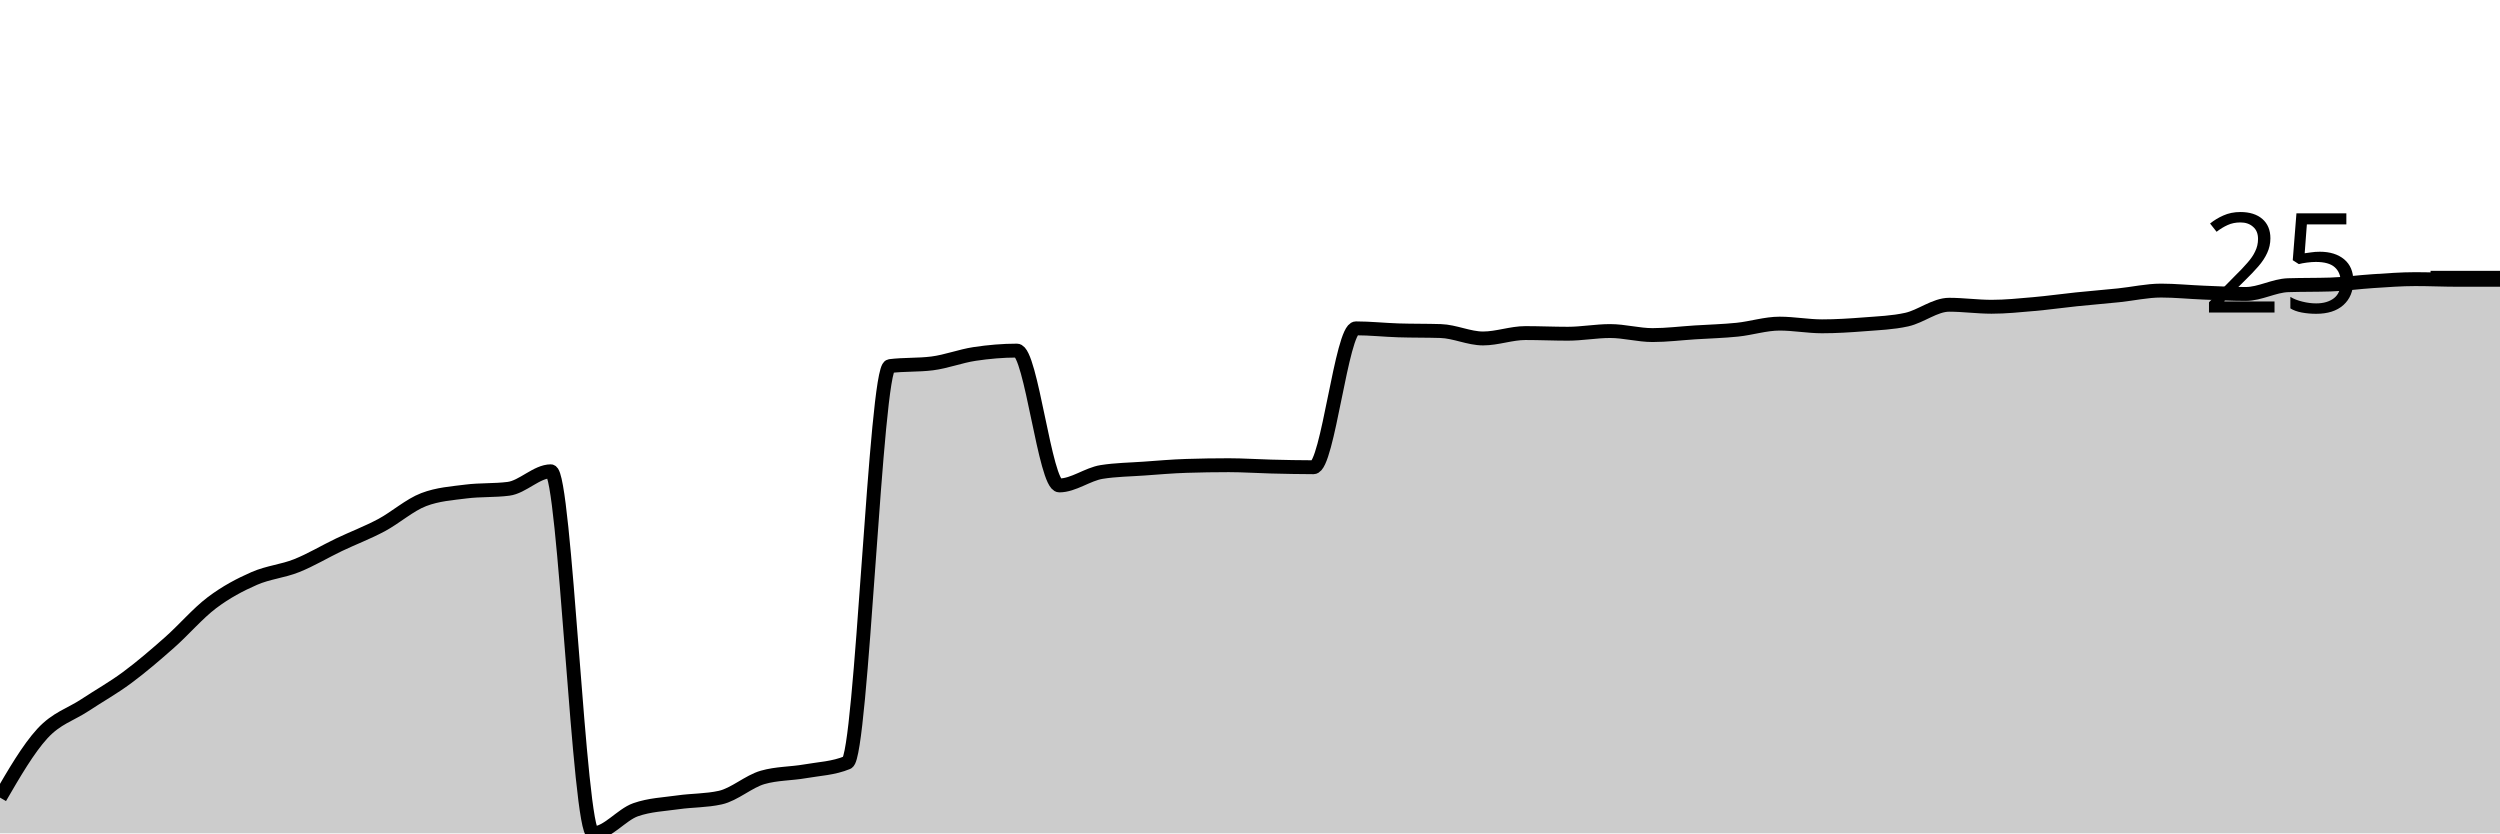
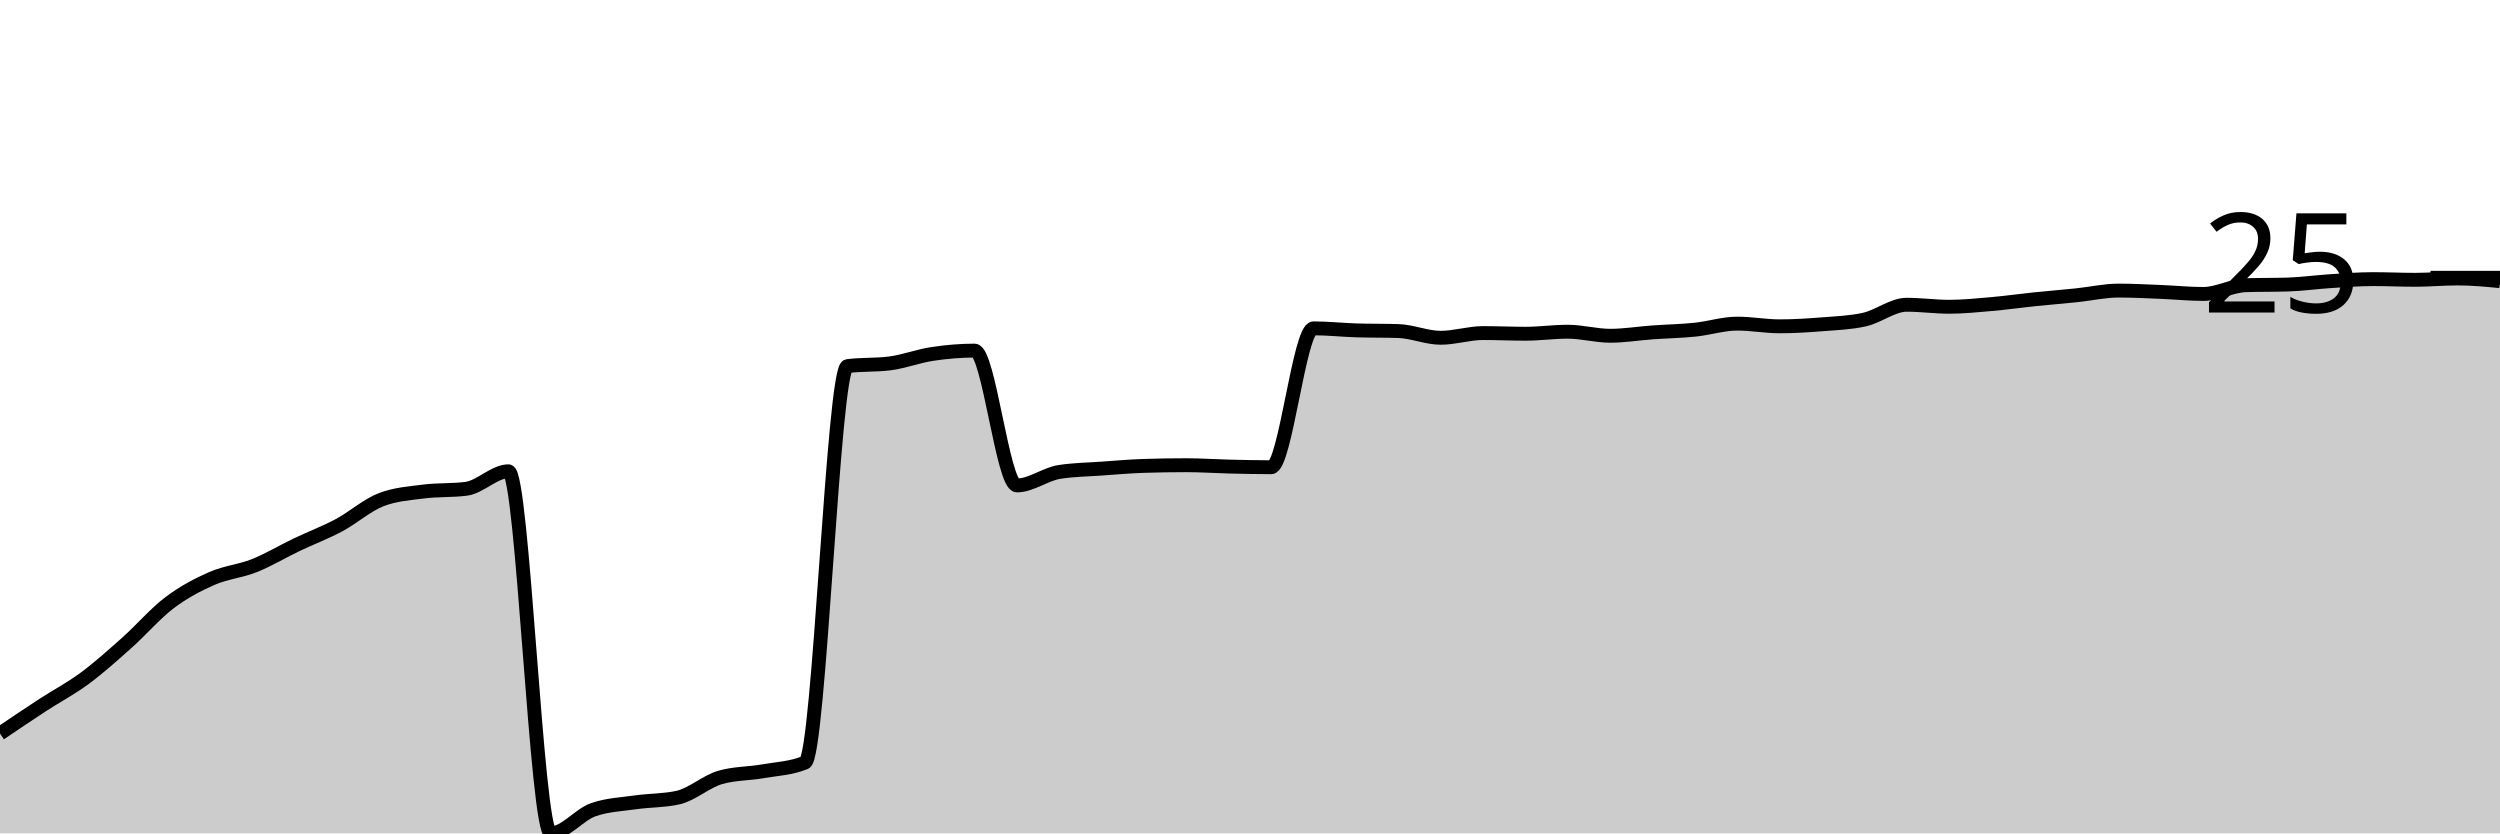
<svg xmlns="http://www.w3.org/2000/svg" viewBox="0 0 180 60">
  <g transform="translate(0,20)">
-     <path class="area" fill="rgba(0, 0, 0, 0.2)" d="M0,37.427C1.017,35.676,2.034,33.924,3.051,32.816C4.068,31.707,5.085,31.448,6.102,30.777C7.119,30.105,8.136,29.539,9.153,28.786C10.169,28.034,11.186,27.16,12.203,26.262C13.22,25.364,14.237,24.167,15.254,23.398C16.271,22.629,17.288,22.095,18.305,21.65C19.322,21.206,20.339,21.133,21.356,20.728C22.373,20.324,23.39,19.709,24.407,19.223C25.424,18.738,26.441,18.358,27.458,17.816C28.475,17.273,29.492,16.359,30.508,15.971C31.525,15.583,32.542,15.518,33.559,15.388C34.576,15.259,35.593,15.324,36.61,15.194C37.627,15.065,38.644,13.932,39.661,13.932C40.678,13.932,41.695,40,42.712,40C43.729,40,44.746,38.657,45.763,38.301C46.78,37.945,47.797,37.913,48.814,37.767C49.831,37.621,50.847,37.654,51.864,37.427C52.881,37.201,53.898,36.262,54.915,35.971C55.932,35.68,56.949,35.712,57.966,35.534C58.983,35.356,60,35.324,61.017,34.903C62.034,34.482,63.051,6.489,64.068,6.359C65.085,6.23,66.102,6.294,67.119,6.165C68.136,6.036,69.153,5.639,70.169,5.485C71.186,5.332,72.203,5.243,73.22,5.243C74.237,5.243,75.254,14.951,76.271,14.951C77.288,14.951,78.305,14.142,79.322,13.981C80.339,13.819,81.356,13.811,82.373,13.738C83.39,13.665,84.407,13.576,85.424,13.544C86.441,13.511,87.458,13.495,88.475,13.495C89.492,13.495,90.508,13.568,91.525,13.592C92.542,13.617,93.559,13.641,94.576,13.641C95.593,13.641,96.61,3.641,97.627,3.641C98.644,3.641,99.661,3.754,100.678,3.786C101.695,3.819,102.712,3.803,103.729,3.835C104.746,3.867,105.763,4.369,106.78,4.369C107.797,4.369,108.814,3.981,109.831,3.981C110.847,3.981,111.864,4.029,112.881,4.029C113.898,4.029,114.915,3.835,115.932,3.835C116.949,3.835,117.966,4.126,118.983,4.126C120,4.126,121.017,3.997,122.034,3.932C123.051,3.867,124.068,3.843,125.085,3.738C126.102,3.633,127.119,3.301,128.136,3.301C129.153,3.301,130.169,3.495,131.186,3.495C132.203,3.495,133.22,3.43,134.237,3.35C135.254,3.269,136.271,3.236,137.288,3.01C138.305,2.783,139.322,1.942,140.339,1.942C141.356,1.942,142.373,2.087,143.39,2.087C144.407,2.087,145.424,1.982,146.441,1.893C147.458,1.804,148.475,1.659,149.492,1.553C150.508,1.448,151.525,1.367,152.542,1.262C153.559,1.157,154.576,0.922,155.593,0.922C156.61,0.922,157.627,1.028,158.644,1.068C159.661,1.108,160.678,1.165,161.695,1.165C162.712,1.165,163.729,0.566,164.746,0.534C165.763,0.502,166.78,0.518,167.797,0.485C168.814,0.453,169.831,0.307,170.847,0.243C171.864,0.178,172.881,0.097,173.898,0.097C174.915,0.097,175.932,0.146,176.949,0.146C177.966,0.146,178.983,0.146,180,0.146L180,40C178.983,40,177.966,40,176.949,40C175.932,40,174.915,40,173.898,40C172.881,40,171.864,40,170.847,40C169.831,40,168.814,40,167.797,40C166.78,40,165.763,40,164.746,40C163.729,40,162.712,40,161.695,40C160.678,40,159.661,40,158.644,40C157.627,40,156.61,40,155.593,40C154.576,40,153.559,40,152.542,40C151.525,40,150.508,40,149.492,40C148.475,40,147.458,40,146.441,40C145.424,40,144.407,40,143.39,40C142.373,40,141.356,40,140.339,40C139.322,40,138.305,40,137.288,40C136.271,40,135.254,40,134.237,40C133.22,40,132.203,40,131.186,40C130.169,40,129.153,40,128.136,40C127.119,40,126.102,40,125.085,40C124.068,40,123.051,40,122.034,40C121.017,40,120,40,118.983,40C117.966,40,116.949,40,115.932,40C114.915,40,113.898,40,112.881,40C111.864,40,110.847,40,109.831,40C108.814,40,107.797,40,106.78,40C105.763,40,104.746,40,103.729,40C102.712,40,101.695,40,100.678,40C99.661,40,98.644,40,97.627,40C96.61,40,95.593,40,94.576,40C93.559,40,92.542,40,91.525,40C90.508,40,89.492,40,88.475,40C87.458,40,86.441,40,85.424,40C84.407,40,83.39,40,82.373,40C81.356,40,80.339,40,79.322,40C78.305,40,77.288,40,76.271,40C75.254,40,74.237,40,73.22,40C72.203,40,71.186,40,70.169,40C69.153,40,68.136,40,67.119,40C66.102,40,65.085,40,64.068,40C63.051,40,62.034,40,61.017,40C60,40,58.983,40,57.966,40C56.949,40,55.932,40,54.915,40C53.898,40,52.881,40,51.864,40C50.847,40,49.831,40,48.814,40C47.797,40,46.78,40,45.763,40C44.746,40,43.729,40,42.712,40C41.695,40,40.678,40,39.661,40C38.644,40,37.627,40,36.61,40C35.593,40,34.576,40,33.559,40C32.542,40,31.525,40,30.508,40C29.492,40,28.475,40,27.458,40C26.441,40,25.424,40,24.407,40C23.39,40,22.373,40,21.356,40C20.339,40,19.322,40,18.305,40C17.288,40,16.271,40,15.254,40C14.237,40,13.22,40,12.203,40C11.186,40,10.169,40,9.153,40C8.136,40,7.119,40,6.102,40C5.085,40,4.068,40,3.051,40C2.034,40,1.017,40,0,40Z" />
-     <path class="line" stroke="black" fill="none" d="M0,37.427C1.017,35.676,2.034,33.924,3.051,32.816C4.068,31.707,5.085,31.448,6.102,30.777C7.119,30.105,8.136,29.539,9.153,28.786C10.169,28.034,11.186,27.16,12.203,26.262C13.22,25.364,14.237,24.167,15.254,23.398C16.271,22.629,17.288,22.095,18.305,21.65C19.322,21.206,20.339,21.133,21.356,20.728C22.373,20.324,23.39,19.709,24.407,19.223C25.424,18.738,26.441,18.358,27.458,17.816C28.475,17.273,29.492,16.359,30.508,15.971C31.525,15.583,32.542,15.518,33.559,15.388C34.576,15.259,35.593,15.324,36.61,15.194C37.627,15.065,38.644,13.932,39.661,13.932C40.678,13.932,41.695,40,42.712,40C43.729,40,44.746,38.657,45.763,38.301C46.78,37.945,47.797,37.913,48.814,37.767C49.831,37.621,50.847,37.654,51.864,37.427C52.881,37.201,53.898,36.262,54.915,35.971C55.932,35.68,56.949,35.712,57.966,35.534C58.983,35.356,60,35.324,61.017,34.903C62.034,34.482,63.051,6.489,64.068,6.359C65.085,6.23,66.102,6.294,67.119,6.165C68.136,6.036,69.153,5.639,70.169,5.485C71.186,5.332,72.203,5.243,73.22,5.243C74.237,5.243,75.254,14.951,76.271,14.951C77.288,14.951,78.305,14.142,79.322,13.981C80.339,13.819,81.356,13.811,82.373,13.738C83.39,13.665,84.407,13.576,85.424,13.544C86.441,13.511,87.458,13.495,88.475,13.495C89.492,13.495,90.508,13.568,91.525,13.592C92.542,13.617,93.559,13.641,94.576,13.641C95.593,13.641,96.61,3.641,97.627,3.641C98.644,3.641,99.661,3.754,100.678,3.786C101.695,3.819,102.712,3.803,103.729,3.835C104.746,3.867,105.763,4.369,106.78,4.369C107.797,4.369,108.814,3.981,109.831,3.981C110.847,3.981,111.864,4.029,112.881,4.029C113.898,4.029,114.915,3.835,115.932,3.835C116.949,3.835,117.966,4.126,118.983,4.126C120,4.126,121.017,3.997,122.034,3.932C123.051,3.867,124.068,3.843,125.085,3.738C126.102,3.633,127.119,3.301,128.136,3.301C129.153,3.301,130.169,3.495,131.186,3.495C132.203,3.495,133.22,3.43,134.237,3.35C135.254,3.269,136.271,3.236,137.288,3.01C138.305,2.783,139.322,1.942,140.339,1.942C141.356,1.942,142.373,2.087,143.39,2.087C144.407,2.087,145.424,1.982,146.441,1.893C147.458,1.804,148.475,1.659,149.492,1.553C150.508,1.448,151.525,1.367,152.542,1.262C153.559,1.157,154.576,0.922,155.593,0.922C156.61,0.922,157.627,1.028,158.644,1.068C159.661,1.108,160.678,1.165,161.695,1.165C162.712,1.165,163.729,0.566,164.746,0.534C165.763,0.502,166.78,0.518,167.797,0.485C168.814,0.453,169.831,0.307,170.847,0.243C171.864,0.178,172.881,0.097,173.898,0.097C174.915,0.097,175.932,0.146,176.949,0.146C177.966,0.146,178.983,0.146,180,0.146" />
+     <path class="area" fill="rgba(0, 0, 0, 0.2)" d="M0,32.816C1.017,32.128,2.034,31.44,3.051,30.777C4.068,30.113,5.085,29.587,6.102,28.835C7.119,28.083,8.136,27.168,9.153,26.262C10.169,25.356,11.186,24.167,12.203,23.398C13.22,22.629,14.237,22.095,15.254,21.65C16.271,21.206,17.288,21.133,18.305,20.728C19.322,20.324,20.339,19.709,21.356,19.223C22.373,18.738,23.39,18.358,24.407,17.816C25.424,17.273,26.441,16.359,27.458,15.971C28.475,15.583,29.492,15.518,30.508,15.388C31.525,15.259,32.542,15.324,33.559,15.194C34.576,15.065,35.593,13.932,36.61,13.932C37.627,13.932,38.644,40,39.661,40C40.678,40,41.695,38.657,42.712,38.301C43.729,37.945,44.746,37.913,45.763,37.767C46.78,37.621,47.797,37.654,48.814,37.427C49.831,37.201,50.847,36.262,51.864,35.971C52.881,35.68,53.898,35.712,54.915,35.534C55.932,35.356,56.949,35.324,57.966,34.903C58.983,34.482,60,6.489,61.017,6.359C62.034,6.23,63.051,6.294,64.068,6.165C65.085,6.036,66.102,5.639,67.119,5.485C68.136,5.332,69.153,5.243,70.169,5.243C71.186,5.243,72.203,14.951,73.22,14.951C74.237,14.951,75.254,14.142,76.271,13.981C77.288,13.819,78.305,13.811,79.322,13.738C80.339,13.665,81.356,13.576,82.373,13.544C83.39,13.511,84.407,13.495,85.424,13.495C86.441,13.495,87.458,13.568,88.475,13.592C89.492,13.617,90.508,13.641,91.525,13.641C92.542,13.641,93.559,3.641,94.576,3.641C95.593,3.641,96.61,3.754,97.627,3.786C98.644,3.819,99.661,3.803,100.678,3.835C101.695,3.867,102.712,4.32,103.729,4.32C104.746,4.32,105.763,3.981,106.78,3.981C107.797,3.981,108.814,4.029,109.831,4.029C110.847,4.029,111.864,3.883,112.881,3.883C113.898,3.883,114.915,4.175,115.932,4.175C116.949,4.175,117.966,4.005,118.983,3.932C120,3.859,121.017,3.843,122.034,3.738C123.051,3.633,124.068,3.301,125.085,3.301C126.102,3.301,127.119,3.495,128.136,3.495C129.153,3.495,130.169,3.43,131.186,3.35C132.203,3.269,133.22,3.236,134.237,3.01C135.254,2.783,136.271,1.942,137.288,1.942C138.305,1.942,139.322,2.087,140.339,2.087C141.356,2.087,142.373,1.982,143.39,1.893C144.407,1.804,145.424,1.659,146.441,1.553C147.458,1.448,148.475,1.367,149.492,1.262C150.508,1.157,151.525,0.922,152.542,0.922C153.559,0.922,154.576,0.979,155.593,1.019C156.61,1.06,157.627,1.165,158.644,1.165C159.661,1.165,160.678,0.566,161.695,0.534C162.712,0.502,163.729,0.518,164.746,0.485C165.763,0.453,166.78,0.307,167.797,0.243C168.814,0.178,169.831,0.097,170.847,0.097C171.864,0.097,172.881,0.146,173.898,0.146C174.915,0.146,175.932,0.049,176.949,0.049C177.966,0.049,178.983,0.146,180,0.243L180,40C178.983,40,177.966,40,176.949,40C175.932,40,174.915,40,173.898,40C172.881,40,171.864,40,170.847,40C169.831,40,168.814,40,167.797,40C166.78,40,165.763,40,164.746,40C163.729,40,162.712,40,161.695,40C160.678,40,159.661,40,158.644,40C157.627,40,156.61,40,155.593,40C154.576,40,153.559,40,152.542,40C151.525,40,150.508,40,149.492,40C148.475,40,147.458,40,146.441,40C145.424,40,144.407,40,143.39,40C142.373,40,141.356,40,140.339,40C139.322,40,138.305,40,137.288,40C136.271,40,135.254,40,134.237,40C133.22,40,132.203,40,131.186,40C130.169,40,129.153,40,128.136,40C127.119,40,126.102,40,125.085,40C124.068,40,123.051,40,122.034,40C121.017,40,120,40,118.983,40C117.966,40,116.949,40,115.932,40C114.915,40,113.898,40,112.881,40C111.864,40,110.847,40,109.831,40C108.814,40,107.797,40,106.78,40C105.763,40,104.746,40,103.729,40C102.712,40,101.695,40,100.678,40C99.661,40,98.644,40,97.627,40C96.61,40,95.593,40,94.576,40C93.559,40,92.542,40,91.525,40C90.508,40,89.492,40,88.475,40C87.458,40,86.441,40,85.424,40C84.407,40,83.39,40,82.373,40C81.356,40,80.339,40,79.322,40C78.305,40,77.288,40,76.271,40C75.254,40,74.237,40,73.22,40C72.203,40,71.186,40,70.169,40C69.153,40,68.136,40,67.119,40C66.102,40,65.085,40,64.068,40C63.051,40,62.034,40,61.017,40C60,40,58.983,40,57.966,40C56.949,40,55.932,40,54.915,40C53.898,40,52.881,40,51.864,40C50.847,40,49.831,40,48.814,40C47.797,40,46.78,40,45.763,40C44.746,40,43.729,40,42.712,40C41.695,40,40.678,40,39.661,40C38.644,40,37.627,40,36.61,40C35.593,40,34.576,40,33.559,40C32.542,40,31.525,40,30.508,40C29.492,40,28.475,40,27.458,40C26.441,40,25.424,40,24.407,40C23.39,40,22.373,40,21.356,40C20.339,40,19.322,40,18.305,40C17.288,40,16.271,40,15.254,40C14.237,40,13.22,40,12.203,40C11.186,40,10.169,40,9.153,40C8.136,40,7.119,40,6.102,40C5.085,40,4.068,40,3.051,40C2.034,40,1.017,40,0,40Z" />
+     <path class="line" stroke="black" fill="none" d="M0,32.816C1.017,32.128,2.034,31.44,3.051,30.777C4.068,30.113,5.085,29.587,6.102,28.835C7.119,28.083,8.136,27.168,9.153,26.262C10.169,25.356,11.186,24.167,12.203,23.398C13.22,22.629,14.237,22.095,15.254,21.65C16.271,21.206,17.288,21.133,18.305,20.728C19.322,20.324,20.339,19.709,21.356,19.223C22.373,18.738,23.39,18.358,24.407,17.816C25.424,17.273,26.441,16.359,27.458,15.971C28.475,15.583,29.492,15.518,30.508,15.388C31.525,15.259,32.542,15.324,33.559,15.194C34.576,15.065,35.593,13.932,36.61,13.932C37.627,13.932,38.644,40,39.661,40C40.678,40,41.695,38.657,42.712,38.301C43.729,37.945,44.746,37.913,45.763,37.767C46.78,37.621,47.797,37.654,48.814,37.427C49.831,37.201,50.847,36.262,51.864,35.971C52.881,35.68,53.898,35.712,54.915,35.534C55.932,35.356,56.949,35.324,57.966,34.903C58.983,34.482,60,6.489,61.017,6.359C62.034,6.23,63.051,6.294,64.068,6.165C65.085,6.036,66.102,5.639,67.119,5.485C68.136,5.332,69.153,5.243,70.169,5.243C71.186,5.243,72.203,14.951,73.22,14.951C74.237,14.951,75.254,14.142,76.271,13.981C77.288,13.819,78.305,13.811,79.322,13.738C80.339,13.665,81.356,13.576,82.373,13.544C83.39,13.511,84.407,13.495,85.424,13.495C86.441,13.495,87.458,13.568,88.475,13.592C89.492,13.617,90.508,13.641,91.525,13.641C92.542,13.641,93.559,3.641,94.576,3.641C95.593,3.641,96.61,3.754,97.627,3.786C98.644,3.819,99.661,3.803,100.678,3.835C101.695,3.867,102.712,4.32,103.729,4.32C104.746,4.32,105.763,3.981,106.78,3.981C107.797,3.981,108.814,4.029,109.831,4.029C110.847,4.029,111.864,3.883,112.881,3.883C113.898,3.883,114.915,4.175,115.932,4.175C116.949,4.175,117.966,4.005,118.983,3.932C120,3.859,121.017,3.843,122.034,3.738C123.051,3.633,124.068,3.301,125.085,3.301C126.102,3.301,127.119,3.495,128.136,3.495C129.153,3.495,130.169,3.43,131.186,3.35C132.203,3.269,133.22,3.236,134.237,3.01C135.254,2.783,136.271,1.942,137.288,1.942C138.305,1.942,139.322,2.087,140.339,2.087C141.356,2.087,142.373,1.982,143.39,1.893C144.407,1.804,145.424,1.659,146.441,1.553C147.458,1.448,148.475,1.367,149.492,1.262C150.508,1.157,151.525,0.922,152.542,0.922C153.559,0.922,154.576,0.979,155.593,1.019C156.61,1.06,157.627,1.165,158.644,1.165C159.661,1.165,160.678,0.566,161.695,0.534C162.712,0.502,163.729,0.518,164.746,0.485C165.763,0.453,166.78,0.307,167.797,0.243C168.814,0.178,169.831,0.097,170.847,0.097C171.864,0.097,172.881,0.146,173.898,0.146C174.915,0.146,175.932,0.049,176.949,0.049C177.966,0.049,178.983,0.146,180,0.243" />
    <path class="axis-ceiling" stroke-width="1" stroke="black" fill="none" d="M175,0L180,0" />
    <text class="axis-ceiling-label" font-family="sans-serif" text-anchor="end" font-size="10px" x="170" y="2.5">25</text>
  </g>
</svg>
